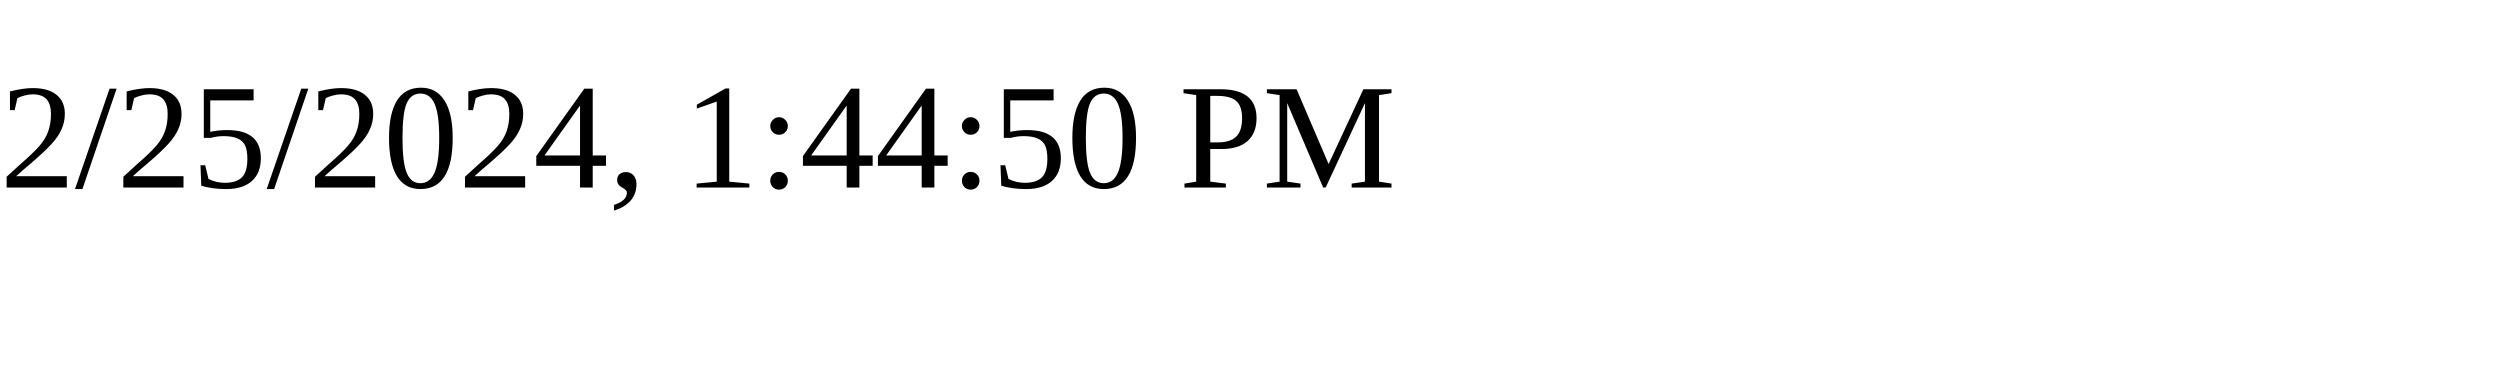
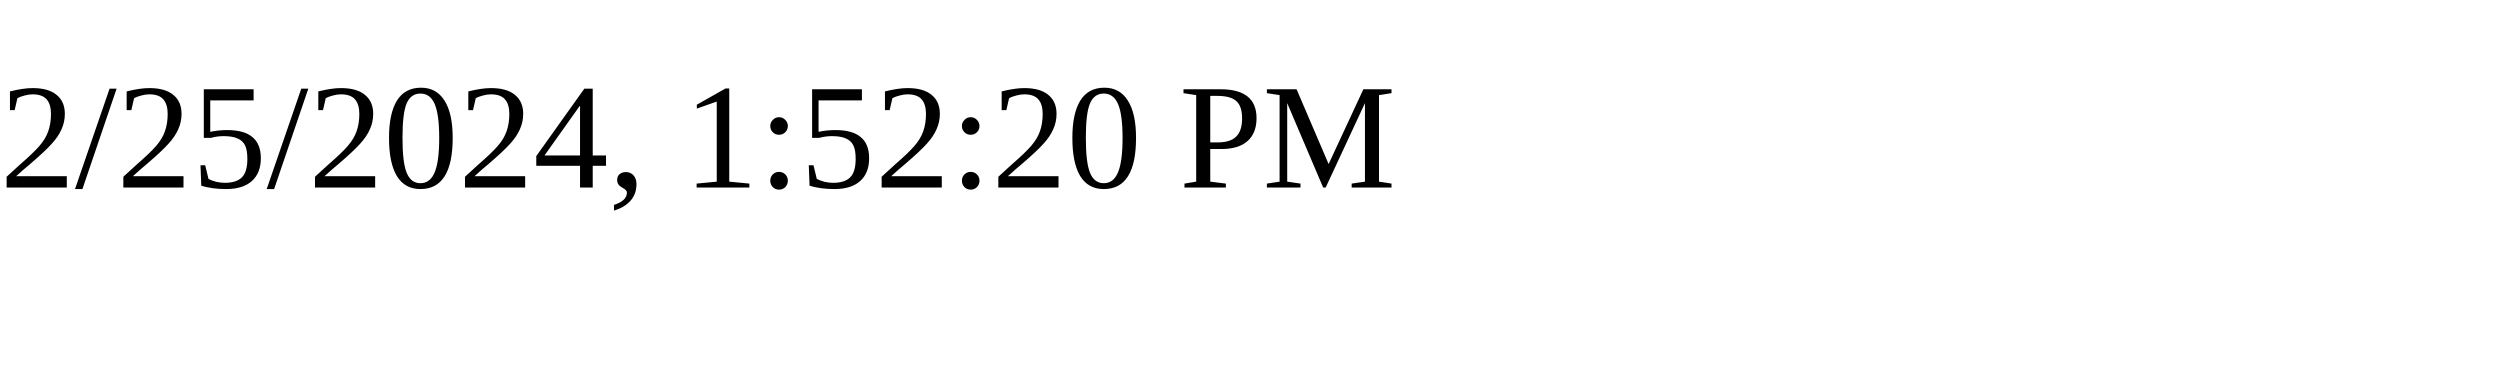
<svg xmlns="http://www.w3.org/2000/svg" height="30" width="200">
-   <text x="0" y="15">2/25/2024, 1:44:50 PM</text>
+   <text x="0" y="15">2/25/2024, 1:52:20 PM</text>
</svg>
